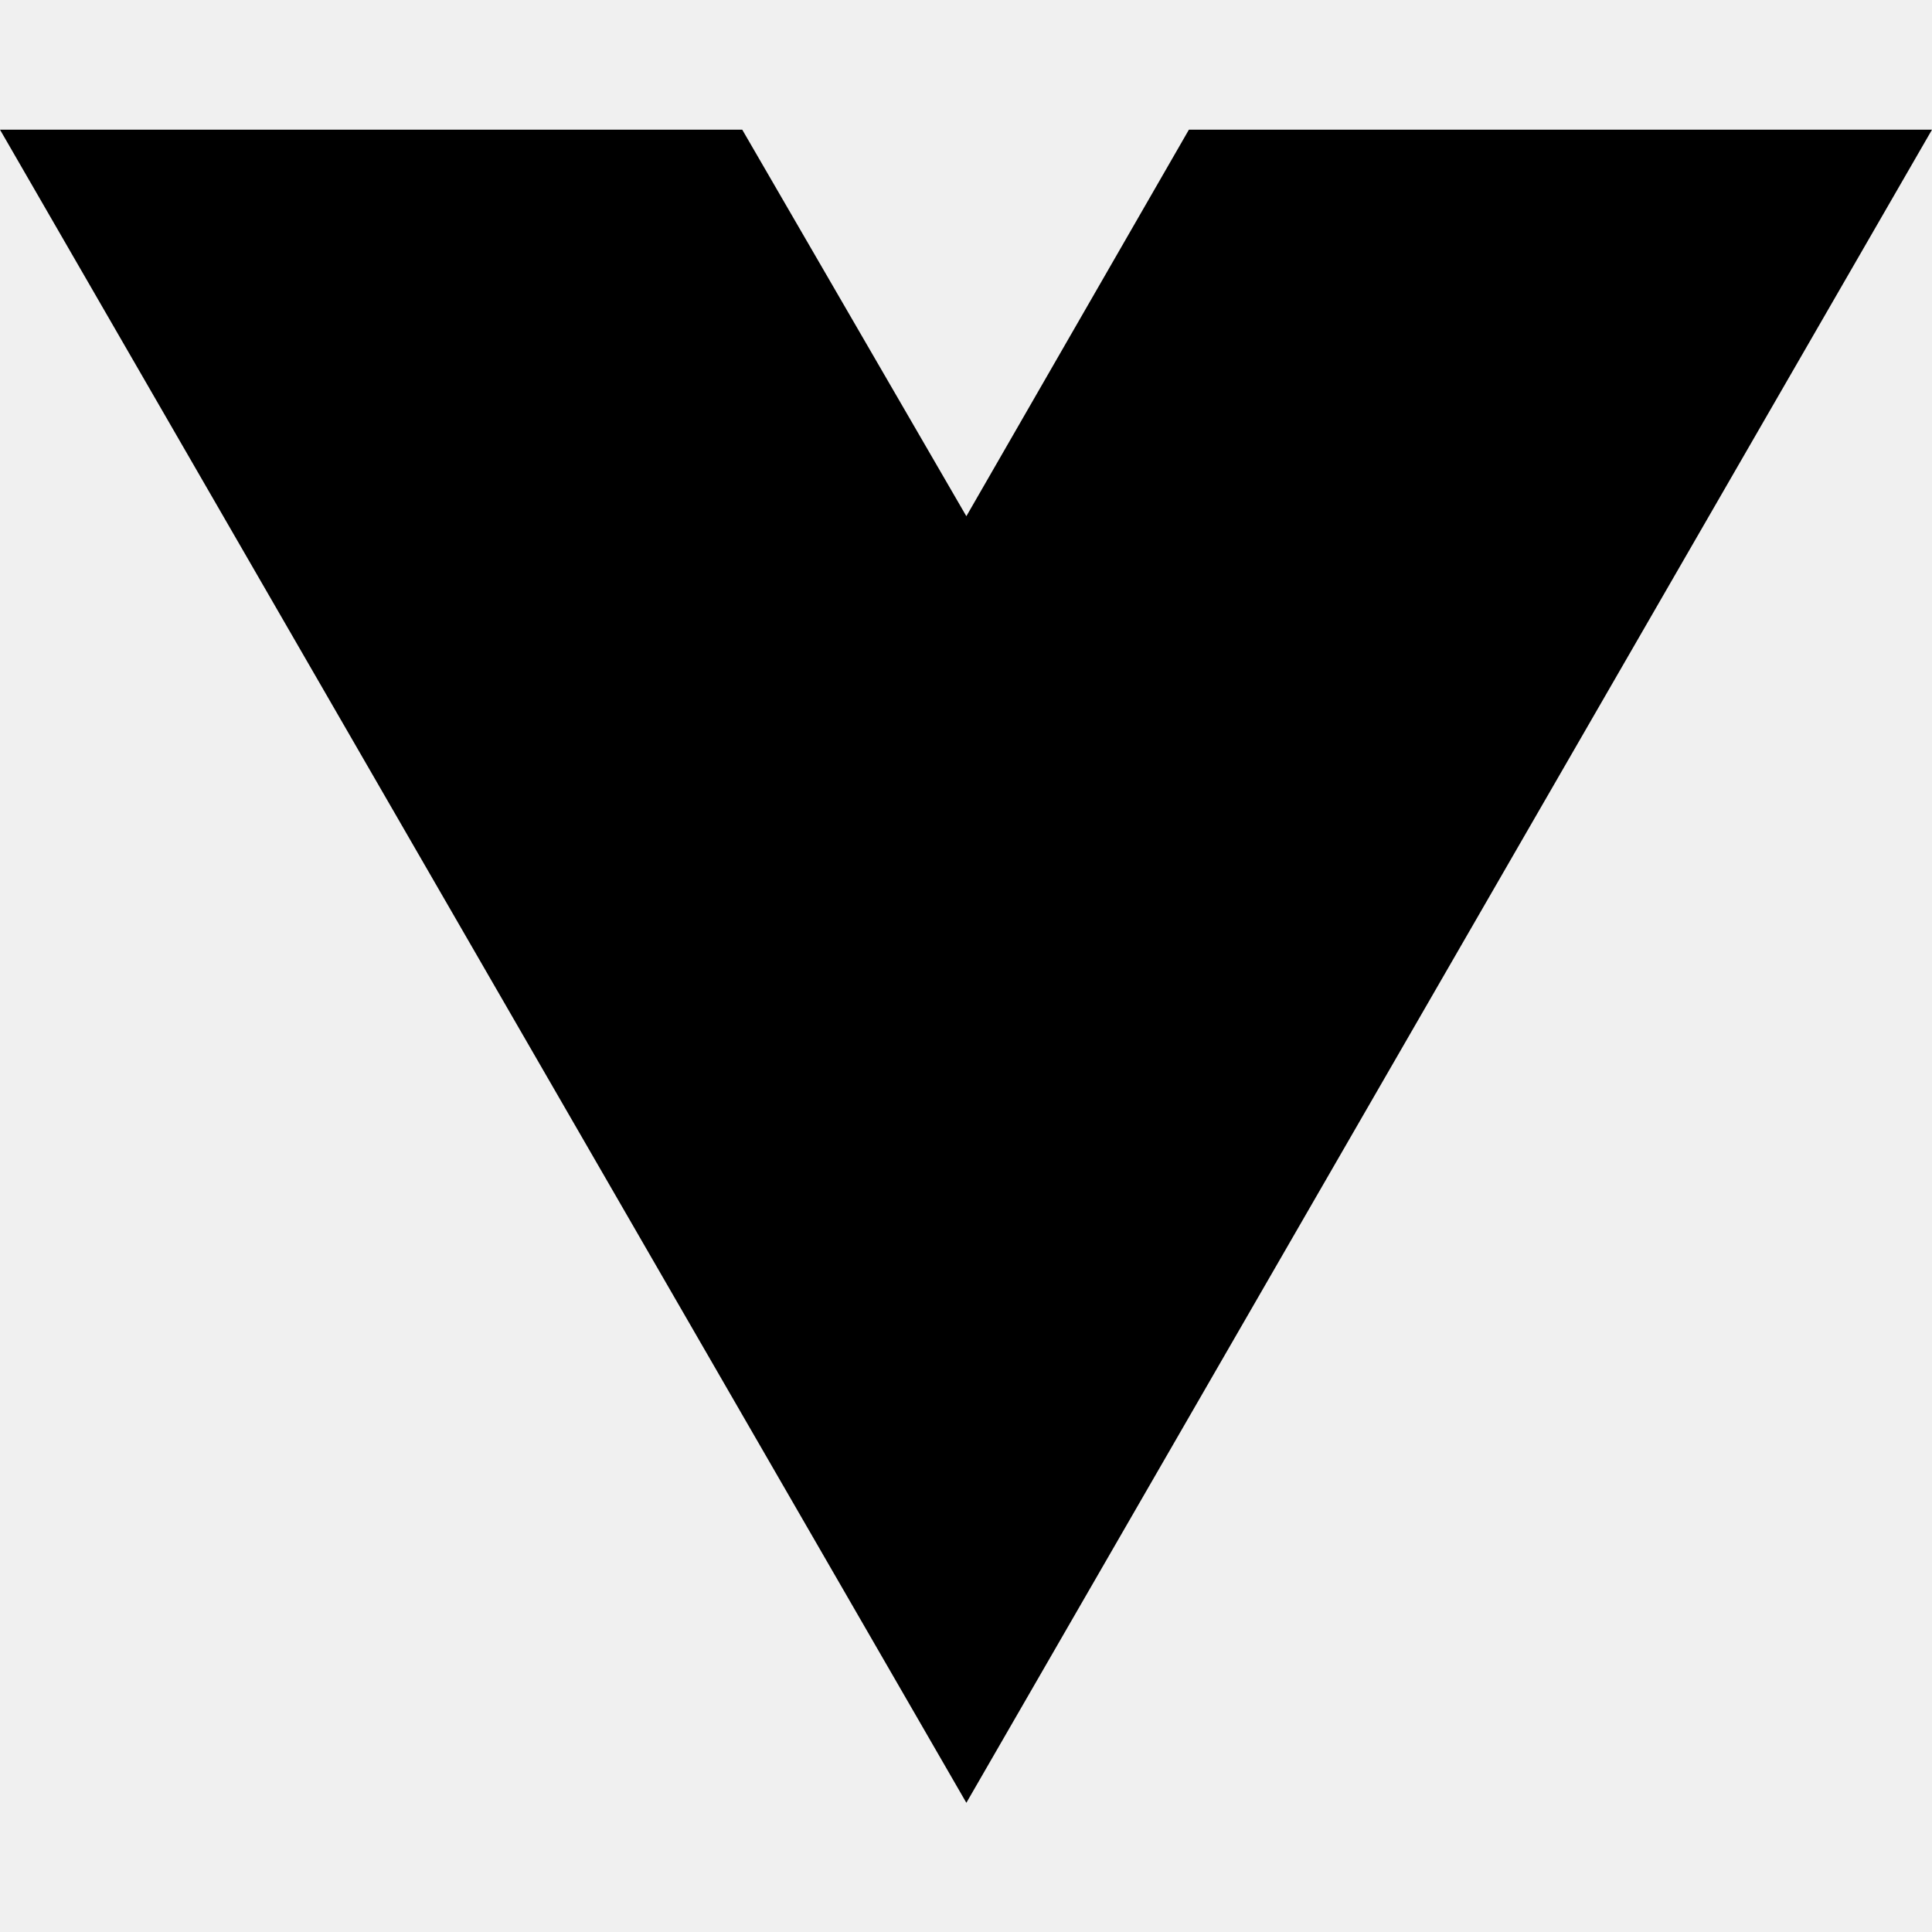
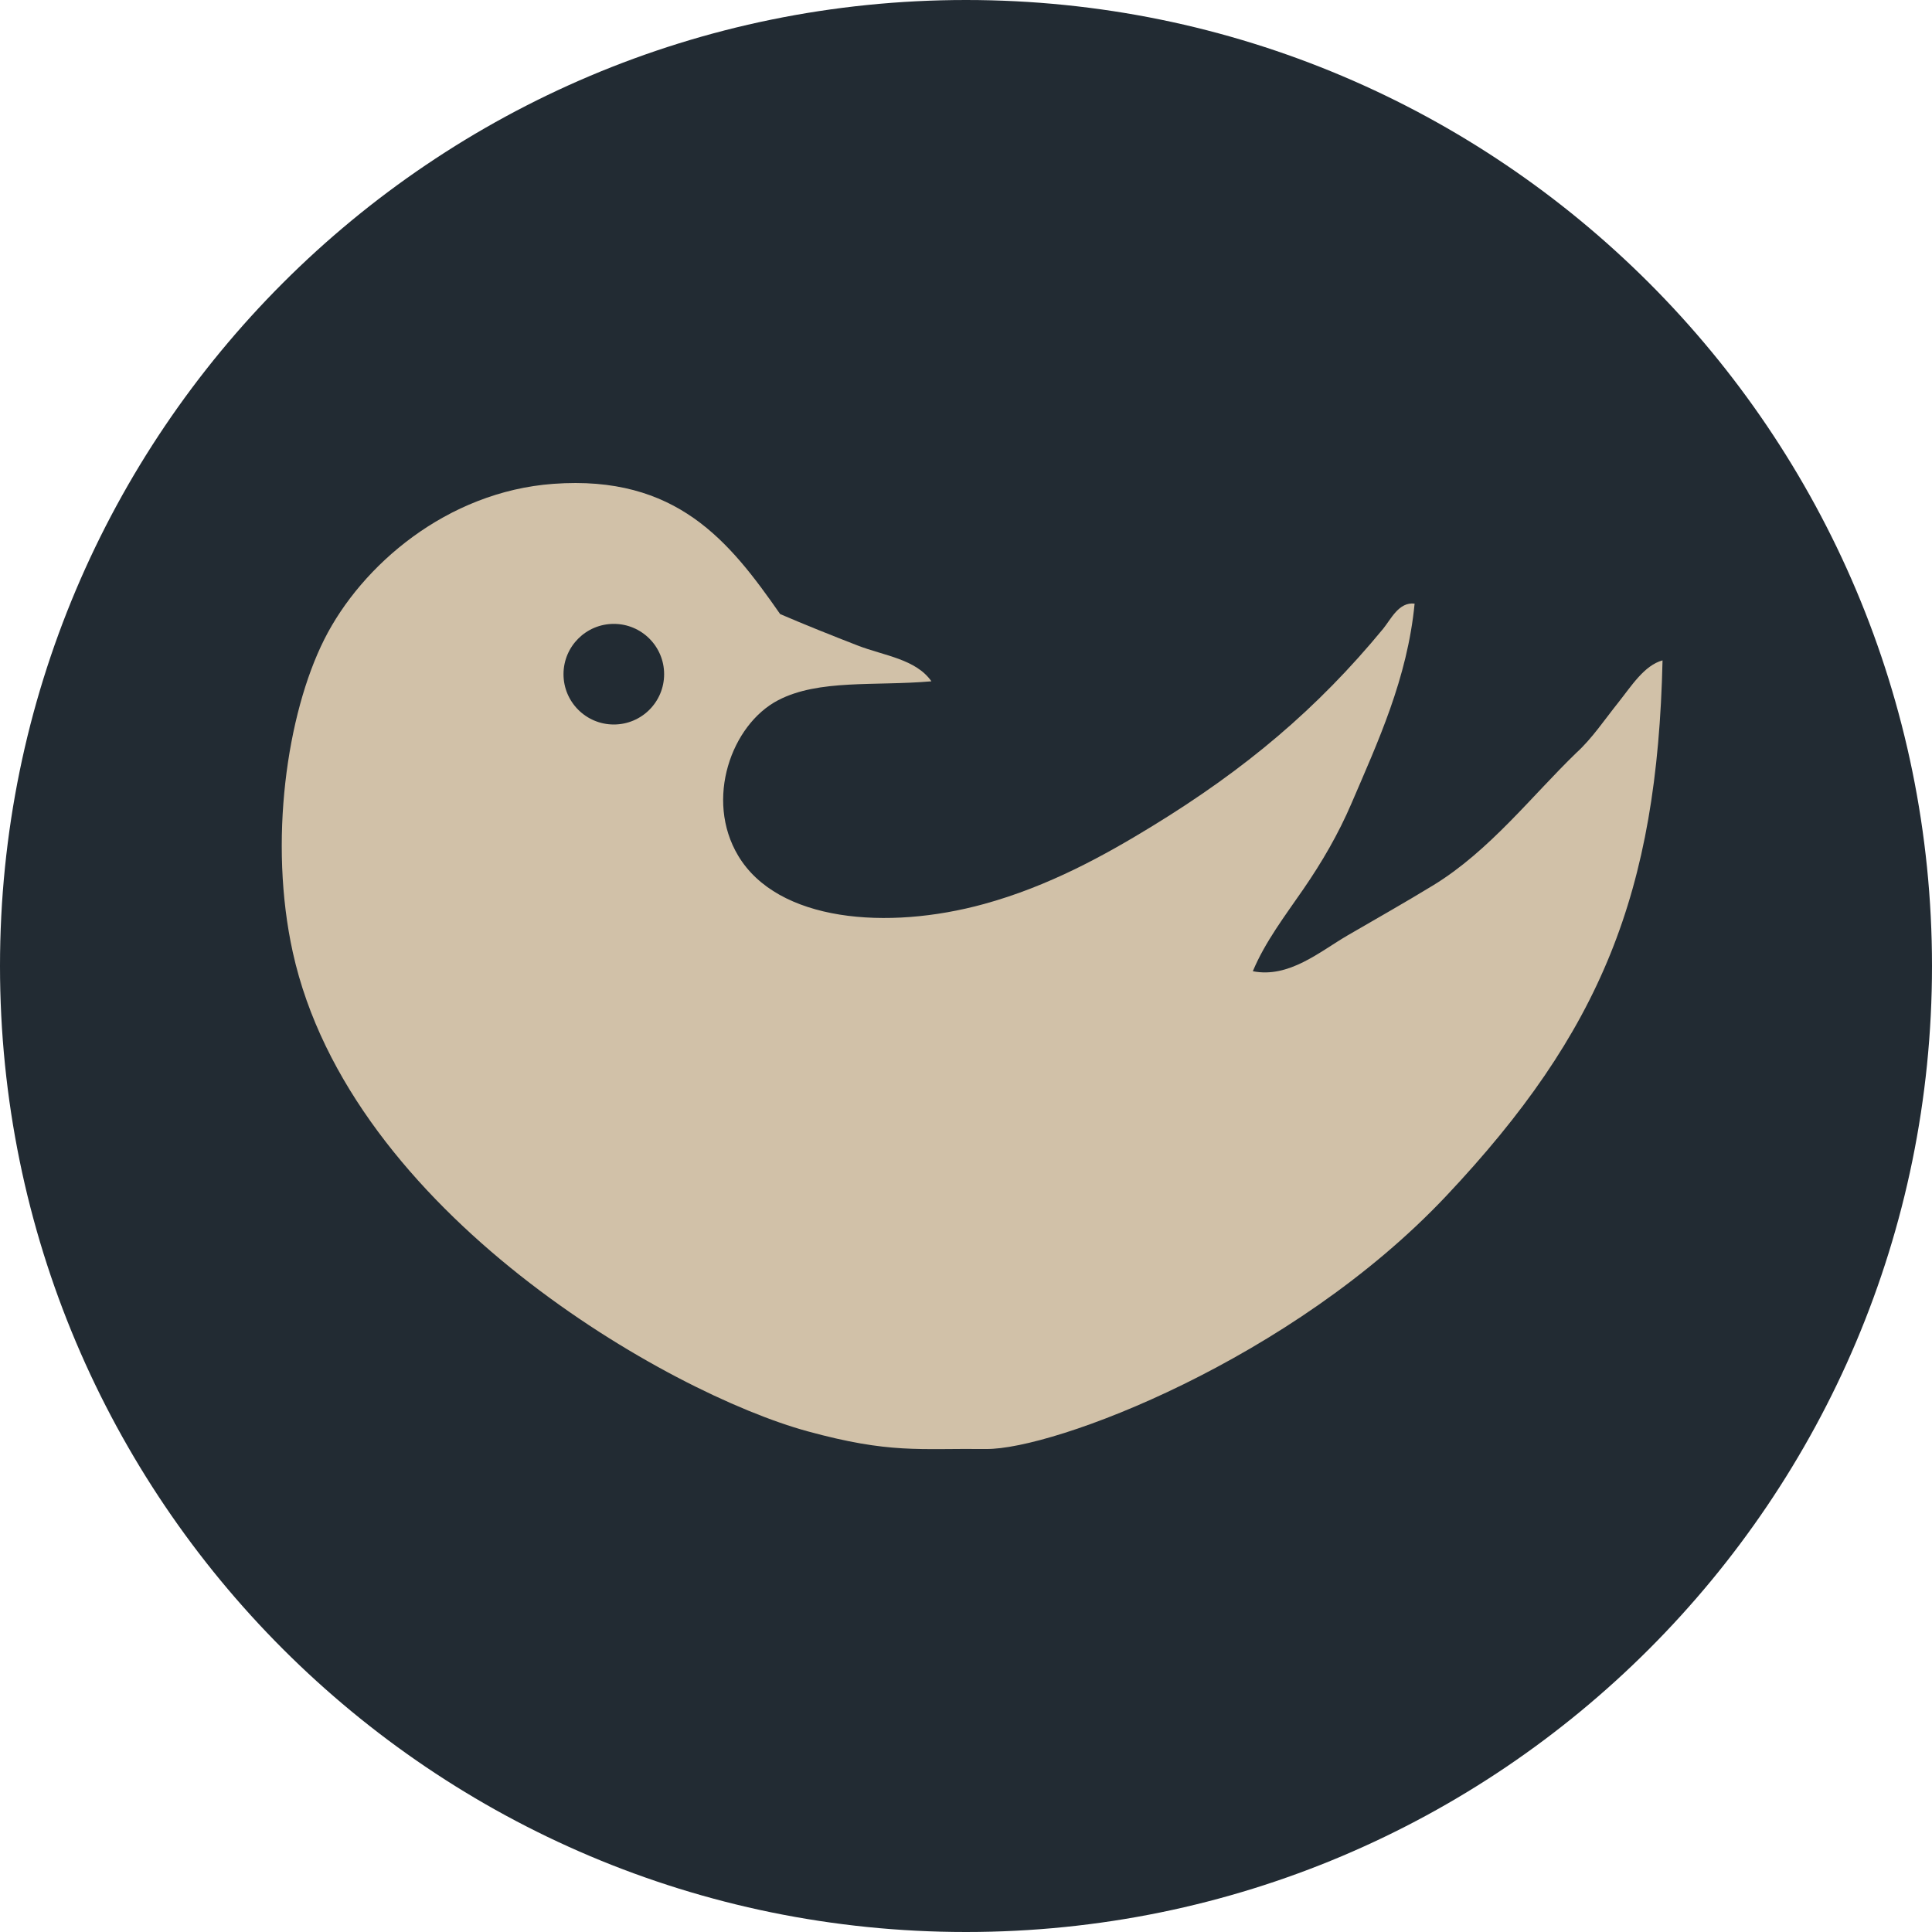
- <svg xmlns="http://www.w3.org/2000/svg" width="16" height="16" viewBox="0 0 16 16" fill="none">
-   <path d="M8.003 14.93L0 1.074H6.147L8.003 4.275L9.846 1.074H16L8.003 14.93Z" fill="black" />
+ <svg xmlns="http://www.w3.org/2000/svg" width="76" height="76" viewBox="0 0 76 76" fill="none">
+   <rect width="76" height="76" fill="white" />
+   <circle cx="38" cy="38" r="38" fill="#222B33" />
+   <path d="M30.608 27.546C32.21 26.71 34.416 26.995 36.64 26.801C36.027 25.924 34.774 25.794 33.747 25.396C32.708 24.994 31.64 24.565 30.689 24.156C28.696 21.296 26.617 18.676 21.764 19.033C17.572 19.342 14.22 22.244 12.758 25.149C11.276 28.093 10.562 33.13 11.518 37.461C13.78 47.702 26.323 54.815 31.765 56.303C35.013 57.191 36.136 56.972 38.792 57C41.447 57.028 50.8 53.507 56.888 47.049C62.975 40.59 65.194 35.128 65.4 25.977C64.678 26.176 64.175 26.988 63.665 27.629C63.112 28.321 62.621 29.058 62.011 29.612C60.268 31.296 58.596 33.468 56.391 34.818C55.312 35.478 54.142 36.139 53.003 36.801C51.922 37.431 50.707 38.486 49.283 38.206C49.763 37.054 50.559 36.012 51.267 34.983C52 33.919 52.645 32.814 53.167 31.596C54.199 29.188 55.364 26.689 55.647 23.745C55.025 23.671 54.718 24.358 54.407 24.737C51.822 27.875 48.996 30.254 45.317 32.505C43.463 33.639 41.269 34.858 38.706 35.562C34.899 36.608 30.591 36.258 29.038 33.661C27.715 31.448 28.774 28.502 30.608 27.546Z" fill="#D1C1A8" />
+   <circle cx="24.146" cy="26.521" r="1.979" fill="#222B33" />
</svg>
